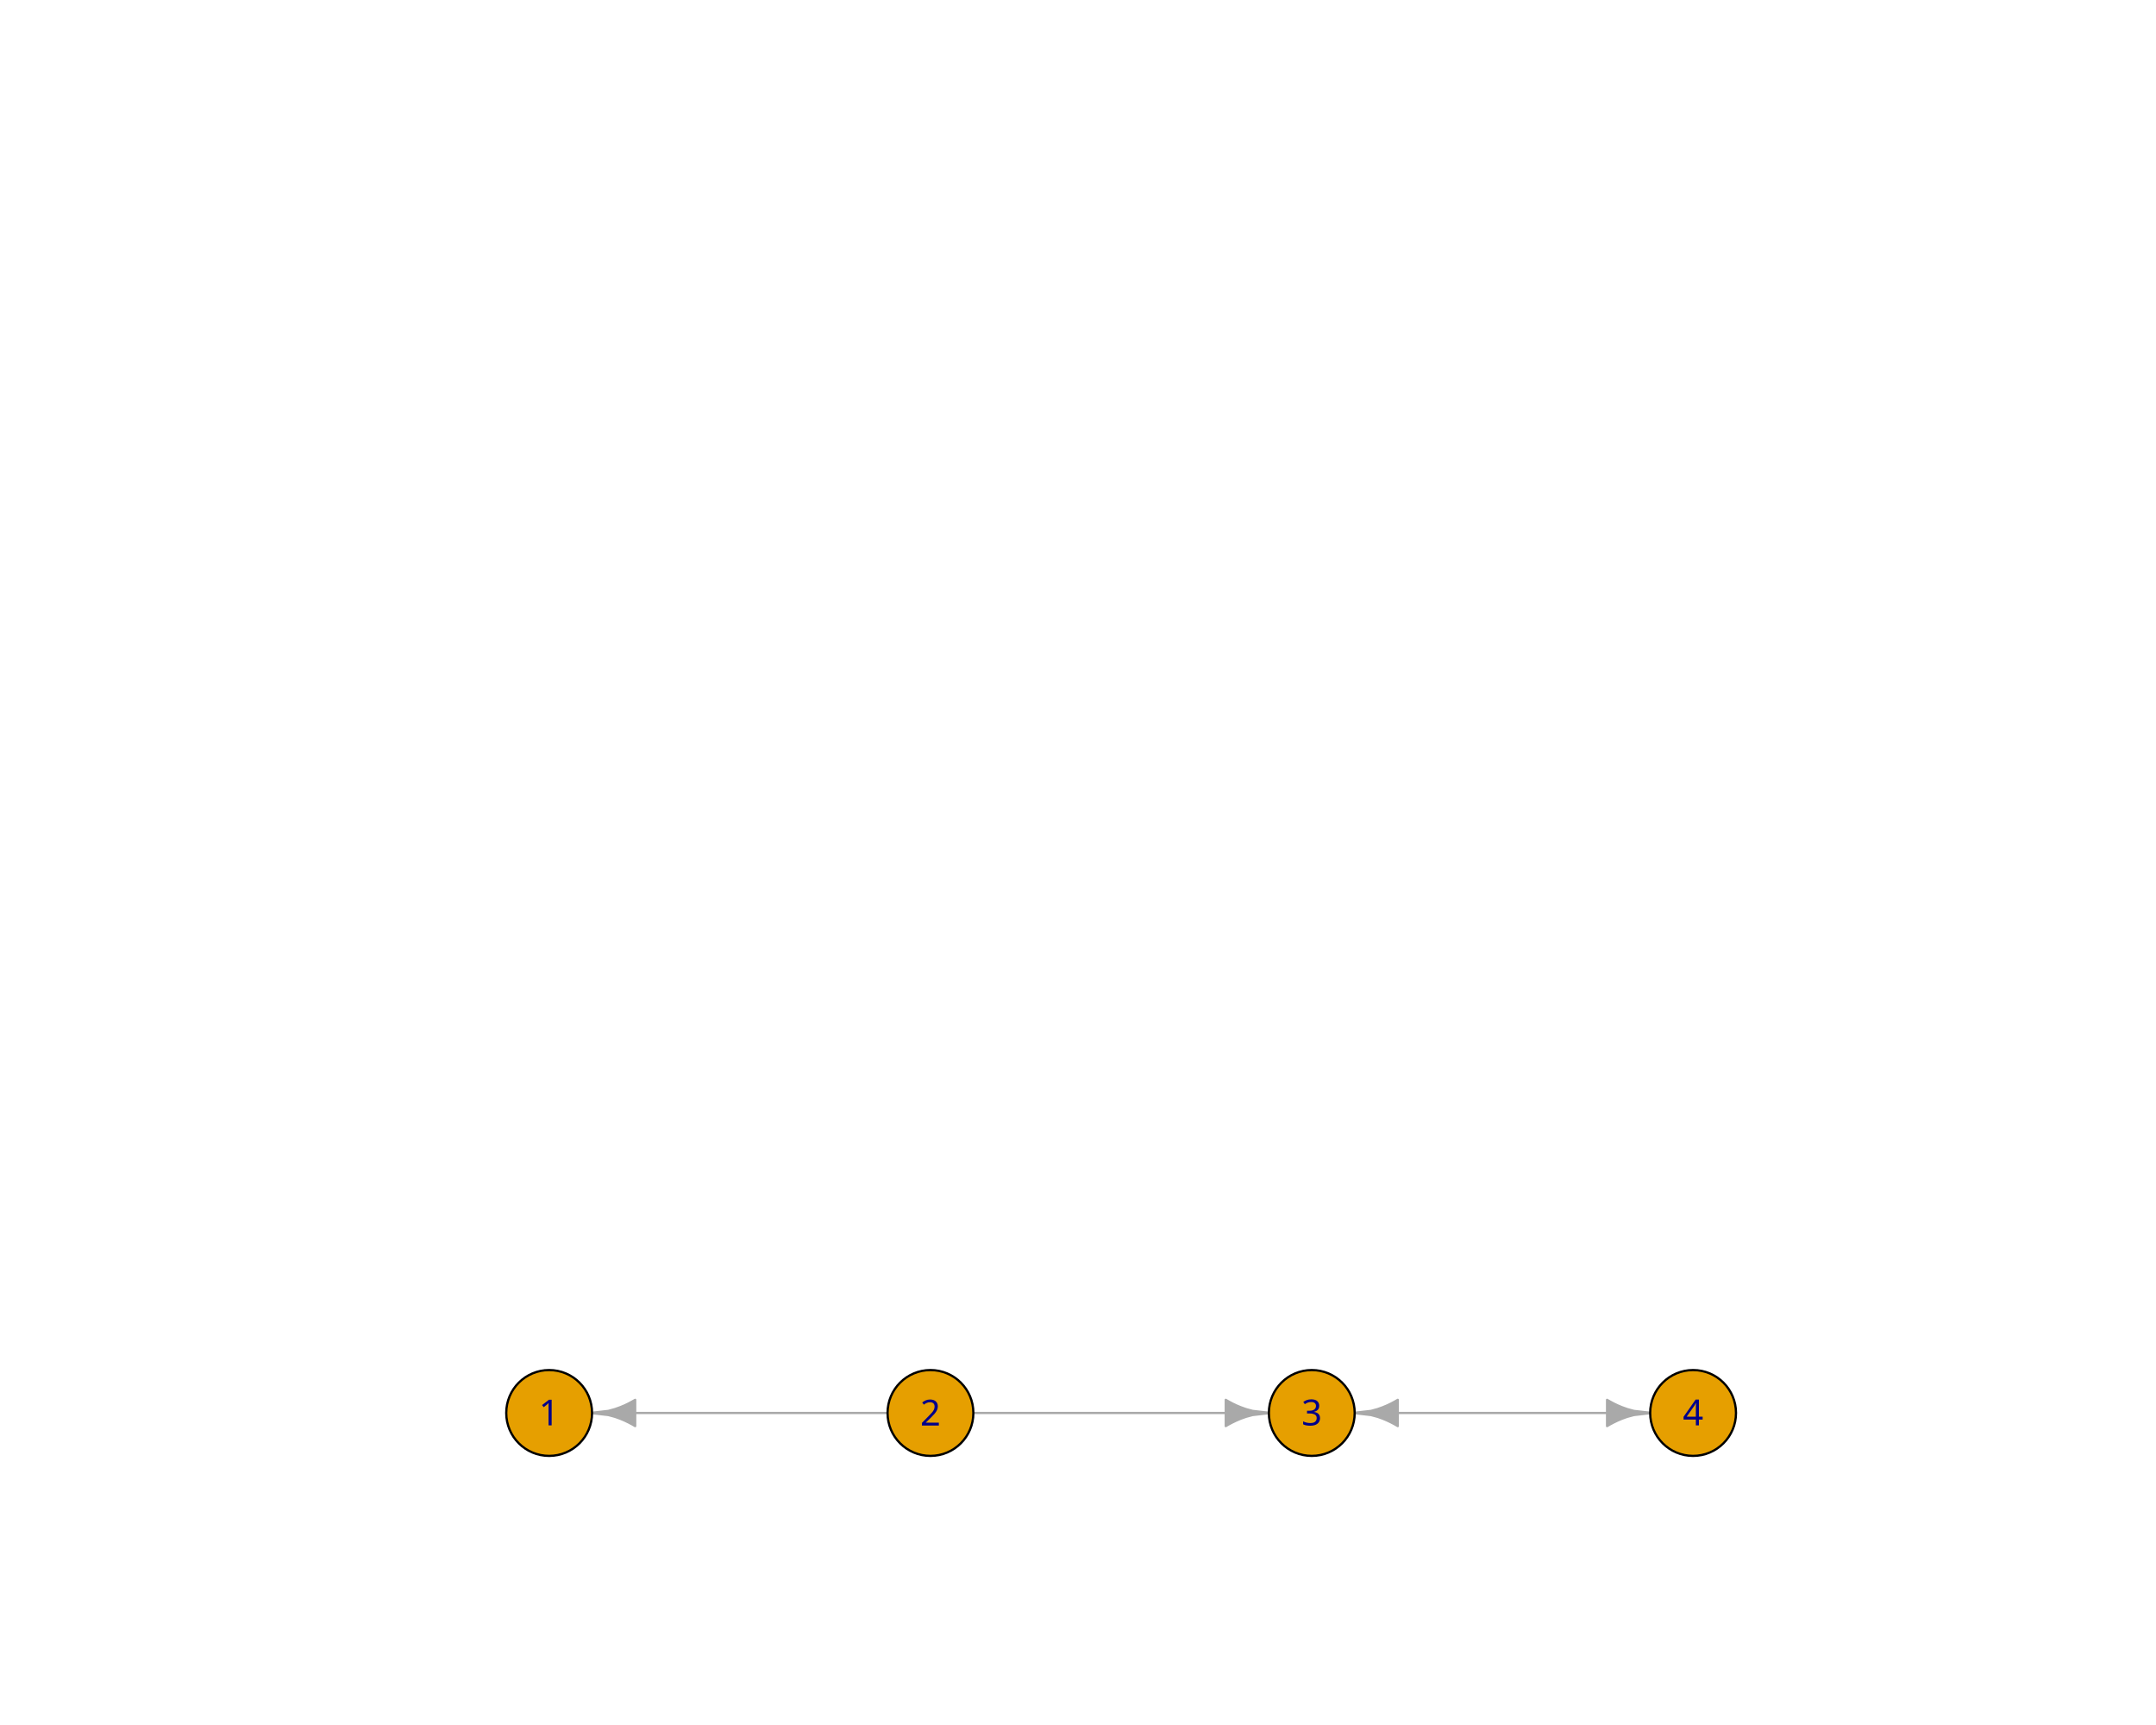
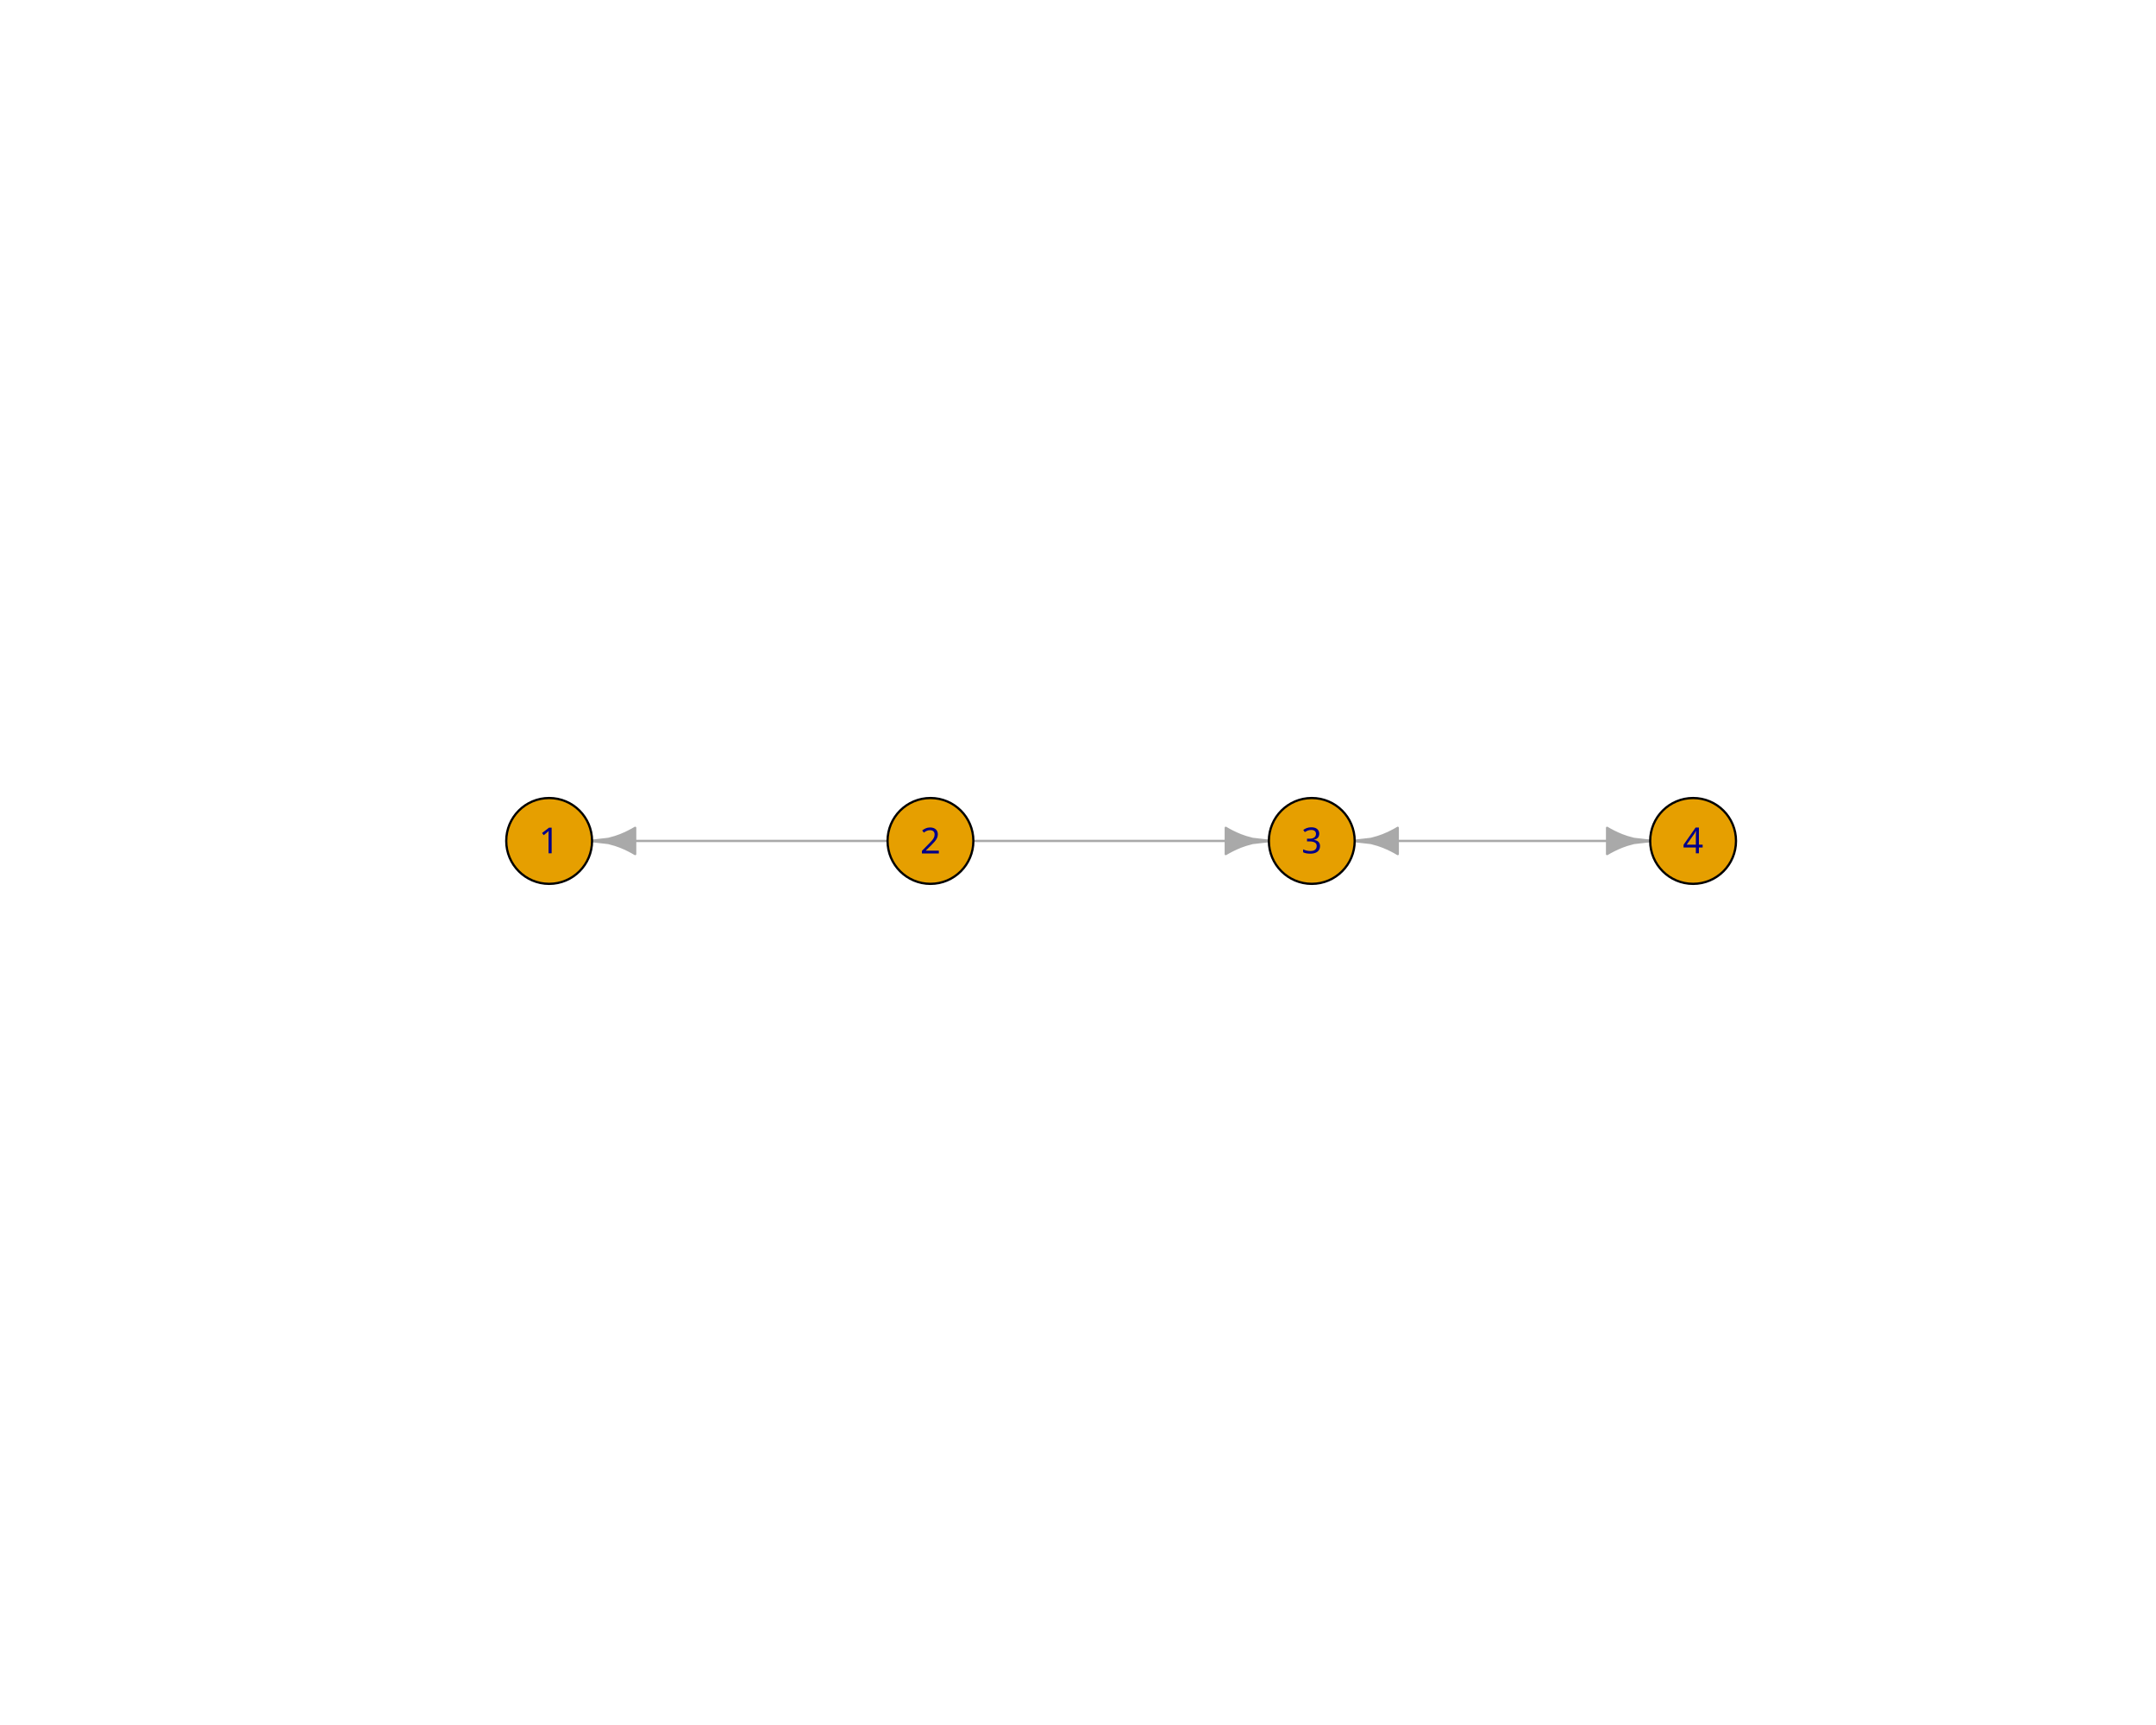
<svg xmlns="http://www.w3.org/2000/svg" class="svglite" data-engine-version="2.0" width="720.00pt" height="576.00pt" viewBox="0 0 720.00 576.00">
  <defs>
    <style type="text/css">
    .svglite line, .svglite polyline, .svglite polygon, .svglite path, .svglite rect, .svglite circle {
      fill: none;
      stroke: #000000;
      stroke-linecap: round;
      stroke-linejoin: round;
      stroke-miterlimit: 10.00;
    }
  </style>
  </defs>
  <rect width="100%" height="100%" style="stroke: none; fill: #FFFFFF;" />
  <defs>
    <clipPath id="cpMC4wMHw3MjAuMDB8MC4wMHw1NzYuMDA=">
      <rect x="0.00" y="0.00" width="720.00" height="576.00" />
    </clipPath>
  </defs>
  <g clip-path="url(#cpMC4wMHw3MjAuMDB8MC4wMHw1NzYuMDA=)">
</g>
  <defs>
    <clipPath id="cpNTkuMDR8Njg5Ljc2fDU5LjA0fDUwMi41Ng==">
      <rect x="59.04" y="59.04" width="630.72" height="443.52" />
    </clipPath>
  </defs>
  <g clip-path="url(#cpNTkuMDR8Njg5Ljc2fDU5LjA0fDUwMi41Ng==)">
-     <line x1="197.72" y1="471.81" x2="297.85" y2="471.81" style="stroke-width: 0.75; stroke: #A9A9A9;" />
-     <polygon points="212.12,467.42 211.05,468.03 209.89,468.65 208.60,469.27 207.14,469.88 205.41,470.50 203.16,471.12 197.72,471.74 197.72,471.88 203.16,472.50 205.41,473.11 207.14,473.73 208.60,474.35 209.89,474.97 211.05,475.58 212.12,476.20 " style="stroke-width: 0.75; stroke: #A9A9A9; fill: #A9A9A9;" />
-     <line x1="323.62" y1="471.81" x2="423.74" y2="471.81" style="stroke-width: 0.75; stroke: #A9A9A9;" />
-     <polygon points="409.34,476.20 410.41,475.58 411.57,474.97 412.86,474.35 414.32,473.73 416.05,473.11 418.30,472.50 423.74,471.88 423.74,471.74 418.30,471.12 416.05,470.50 414.32,469.88 412.86,469.27 411.57,468.65 410.41,468.03 409.34,467.42 " style="stroke-width: 0.75; stroke: #A9A9A9; fill: #A9A9A9;" />
-     <line x1="450.95" y1="471.81" x2="552.52" y2="471.81" style="stroke-width: 0.75; stroke: #A9A9A9;" />
-     <polygon points="536.68,476.20 537.75,475.58 538.91,474.97 540.20,474.35 541.66,473.73 543.39,473.11 545.64,472.50 551.08,471.88 551.08,471.74 545.64,471.12 543.39,470.50 541.66,469.88 540.20,469.27 538.91,468.65 537.75,468.03 536.68,467.42 " style="stroke-width: 0.75; stroke: #A9A9A9; fill: #A9A9A9;" />
-     <polygon points="466.79,467.42 465.73,468.03 464.57,468.65 463.28,469.27 461.82,469.88 460.09,470.50 457.84,471.12 452.39,471.74 452.39,471.88 457.84,472.50 460.09,473.11 461.82,473.73 463.28,474.35 464.57,474.97 465.73,475.58 466.79,476.20 " style="stroke-width: 0.75; stroke: #A9A9A9; fill: #A9A9A9;" />
-     <circle cx="183.39" cy="471.81" r="14.33" style="stroke-width: 0.75; fill: #E69F00;" />
-     <circle cx="310.73" cy="471.81" r="14.33" style="stroke-width: 0.75; fill: #E69F00;" />
-     <circle cx="438.07" cy="471.81" r="14.33" style="stroke-width: 0.75; fill: #E69F00;" />
-     <circle cx="565.41" cy="471.81" r="14.33" style="stroke-width: 0.75; fill: #E69F00;" />
+     <line x1="197.72" y1="280.80" x2="297.85" y2="280.80" style="stroke-width: 0.75; stroke: #A9A9A9;" />
+     <polygon points="212.12,276.41 211.05,277.03 209.89,277.64 208.60,278.26 207.14,278.88 205.41,279.49 203.16,280.11 197.72,280.73 197.72,280.87 203.16,281.49 205.41,282.11 207.14,282.72 208.60,283.34 209.89,283.96 211.05,284.57 212.12,285.19 " style="stroke-width: 0.75; stroke: #A9A9A9; fill: #A9A9A9;" />
+     <line x1="323.62" y1="280.80" x2="423.74" y2="280.80" style="stroke-width: 0.75; stroke: #A9A9A9;" />
+     <polygon points="409.34,285.19 410.41,284.57 411.57,283.96 412.86,283.34 414.32,282.72 416.05,282.11 418.30,281.49 423.74,280.87 423.74,280.73 418.30,280.11 416.05,279.49 414.32,278.88 412.86,278.26 411.57,277.64 410.41,277.03 409.34,276.41 " style="stroke-width: 0.75; stroke: #A9A9A9; fill: #A9A9A9;" />
+     <line x1="450.95" y1="280.80" x2="552.52" y2="280.80" style="stroke-width: 0.75; stroke: #A9A9A9;" />
+     <polygon points="536.68,285.19 537.75,284.57 538.91,283.96 540.20,283.34 541.66,282.72 543.39,282.11 545.64,281.49 551.08,280.87 551.08,280.73 545.64,280.11 543.39,279.49 541.66,278.88 540.20,278.26 538.91,277.64 537.75,277.03 536.68,276.41 " style="stroke-width: 0.75; stroke: #A9A9A9; fill: #A9A9A9;" />
+     <polygon points="466.79,276.41 465.73,277.03 464.57,277.64 463.28,278.26 461.82,278.88 460.09,279.49 457.84,280.11 452.39,280.73 452.39,280.87 457.84,281.49 460.09,282.11 461.82,282.72 463.28,283.34 464.57,283.96 465.73,284.57 466.79,285.19 " style="stroke-width: 0.75; stroke: #A9A9A9; fill: #A9A9A9;" />
+     <circle cx="183.39" cy="280.80" r="14.33" style="stroke-width: 0.75; fill: #E69F00;" />
+     <circle cx="310.73" cy="280.80" r="14.33" style="stroke-width: 0.75; fill: #E69F00;" />
+     <circle cx="438.07" cy="280.80" r="14.33" style="stroke-width: 0.75; fill: #E69F00;" />
+     <circle cx="565.41" cy="280.80" r="14.33" style="stroke-width: 0.75; fill: #E69F00;" />
  </g>
  <g clip-path="url(#cpMC4wMHw3MjAuMDB8MC4wMHw1NzYuMDA=)">
-     <text x="183.39" y="475.94" text-anchor="middle" style="font-size: 12.00px; fill: #00008B; font-family: sans;" textLength="6.67px" lengthAdjust="spacingAndGlyphs">1</text>
-     <text x="310.73" y="476.00" text-anchor="middle" style="font-size: 12.00px; fill: #00008B; font-family: sans;" textLength="6.67px" lengthAdjust="spacingAndGlyphs">2</text>
-     <text x="438.07" y="475.94" text-anchor="middle" style="font-size: 12.00px; fill: #00008B; font-family: sans;" textLength="6.67px" lengthAdjust="spacingAndGlyphs">3</text>
-     <text x="565.41" y="475.94" text-anchor="middle" style="font-size: 12.00px; fill: #00008B; font-family: sans;" textLength="6.67px" lengthAdjust="spacingAndGlyphs">4</text>
+     <text x="183.39" y="284.93" text-anchor="middle" style="font-size: 12.00px; fill: #00008B; font-family: sans;" textLength="6.67px" lengthAdjust="spacingAndGlyphs">1</text>
+     <text x="310.73" y="284.99" text-anchor="middle" style="font-size: 12.00px; fill: #00008B; font-family: sans;" textLength="6.67px" lengthAdjust="spacingAndGlyphs">2</text>
+     <text x="438.07" y="284.93" text-anchor="middle" style="font-size: 12.00px; fill: #00008B; font-family: sans;" textLength="6.67px" lengthAdjust="spacingAndGlyphs">3</text>
+     <text x="565.41" y="284.93" text-anchor="middle" style="font-size: 12.00px; fill: #00008B; font-family: sans;" textLength="6.67px" lengthAdjust="spacingAndGlyphs">4</text>
  </g>
</svg>
